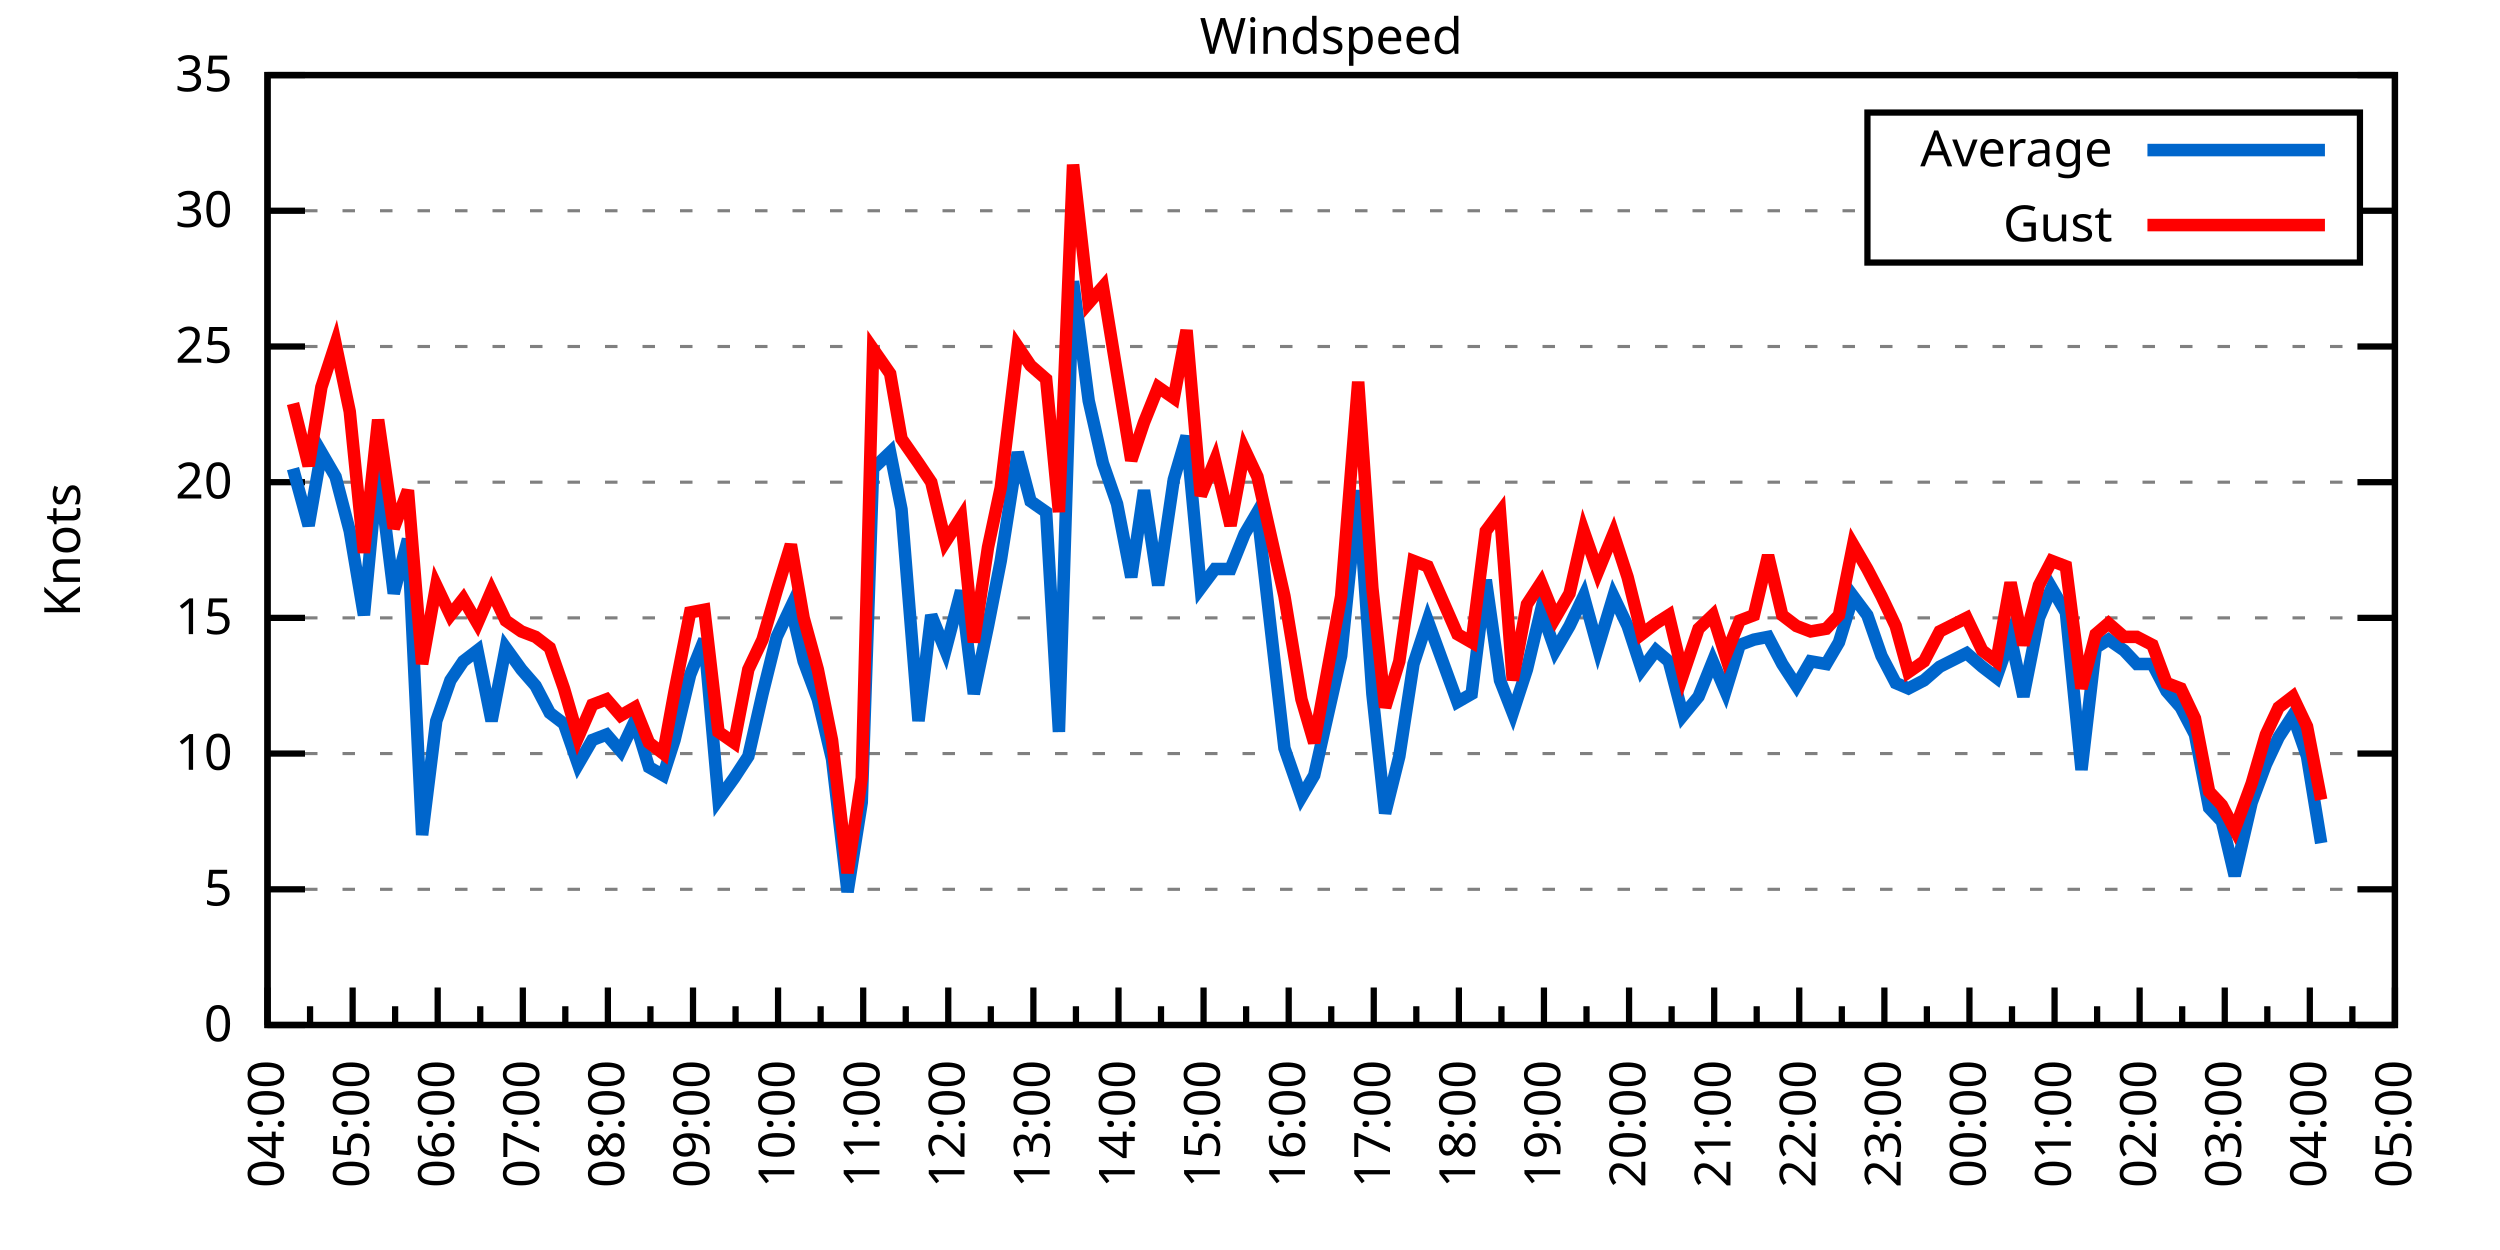
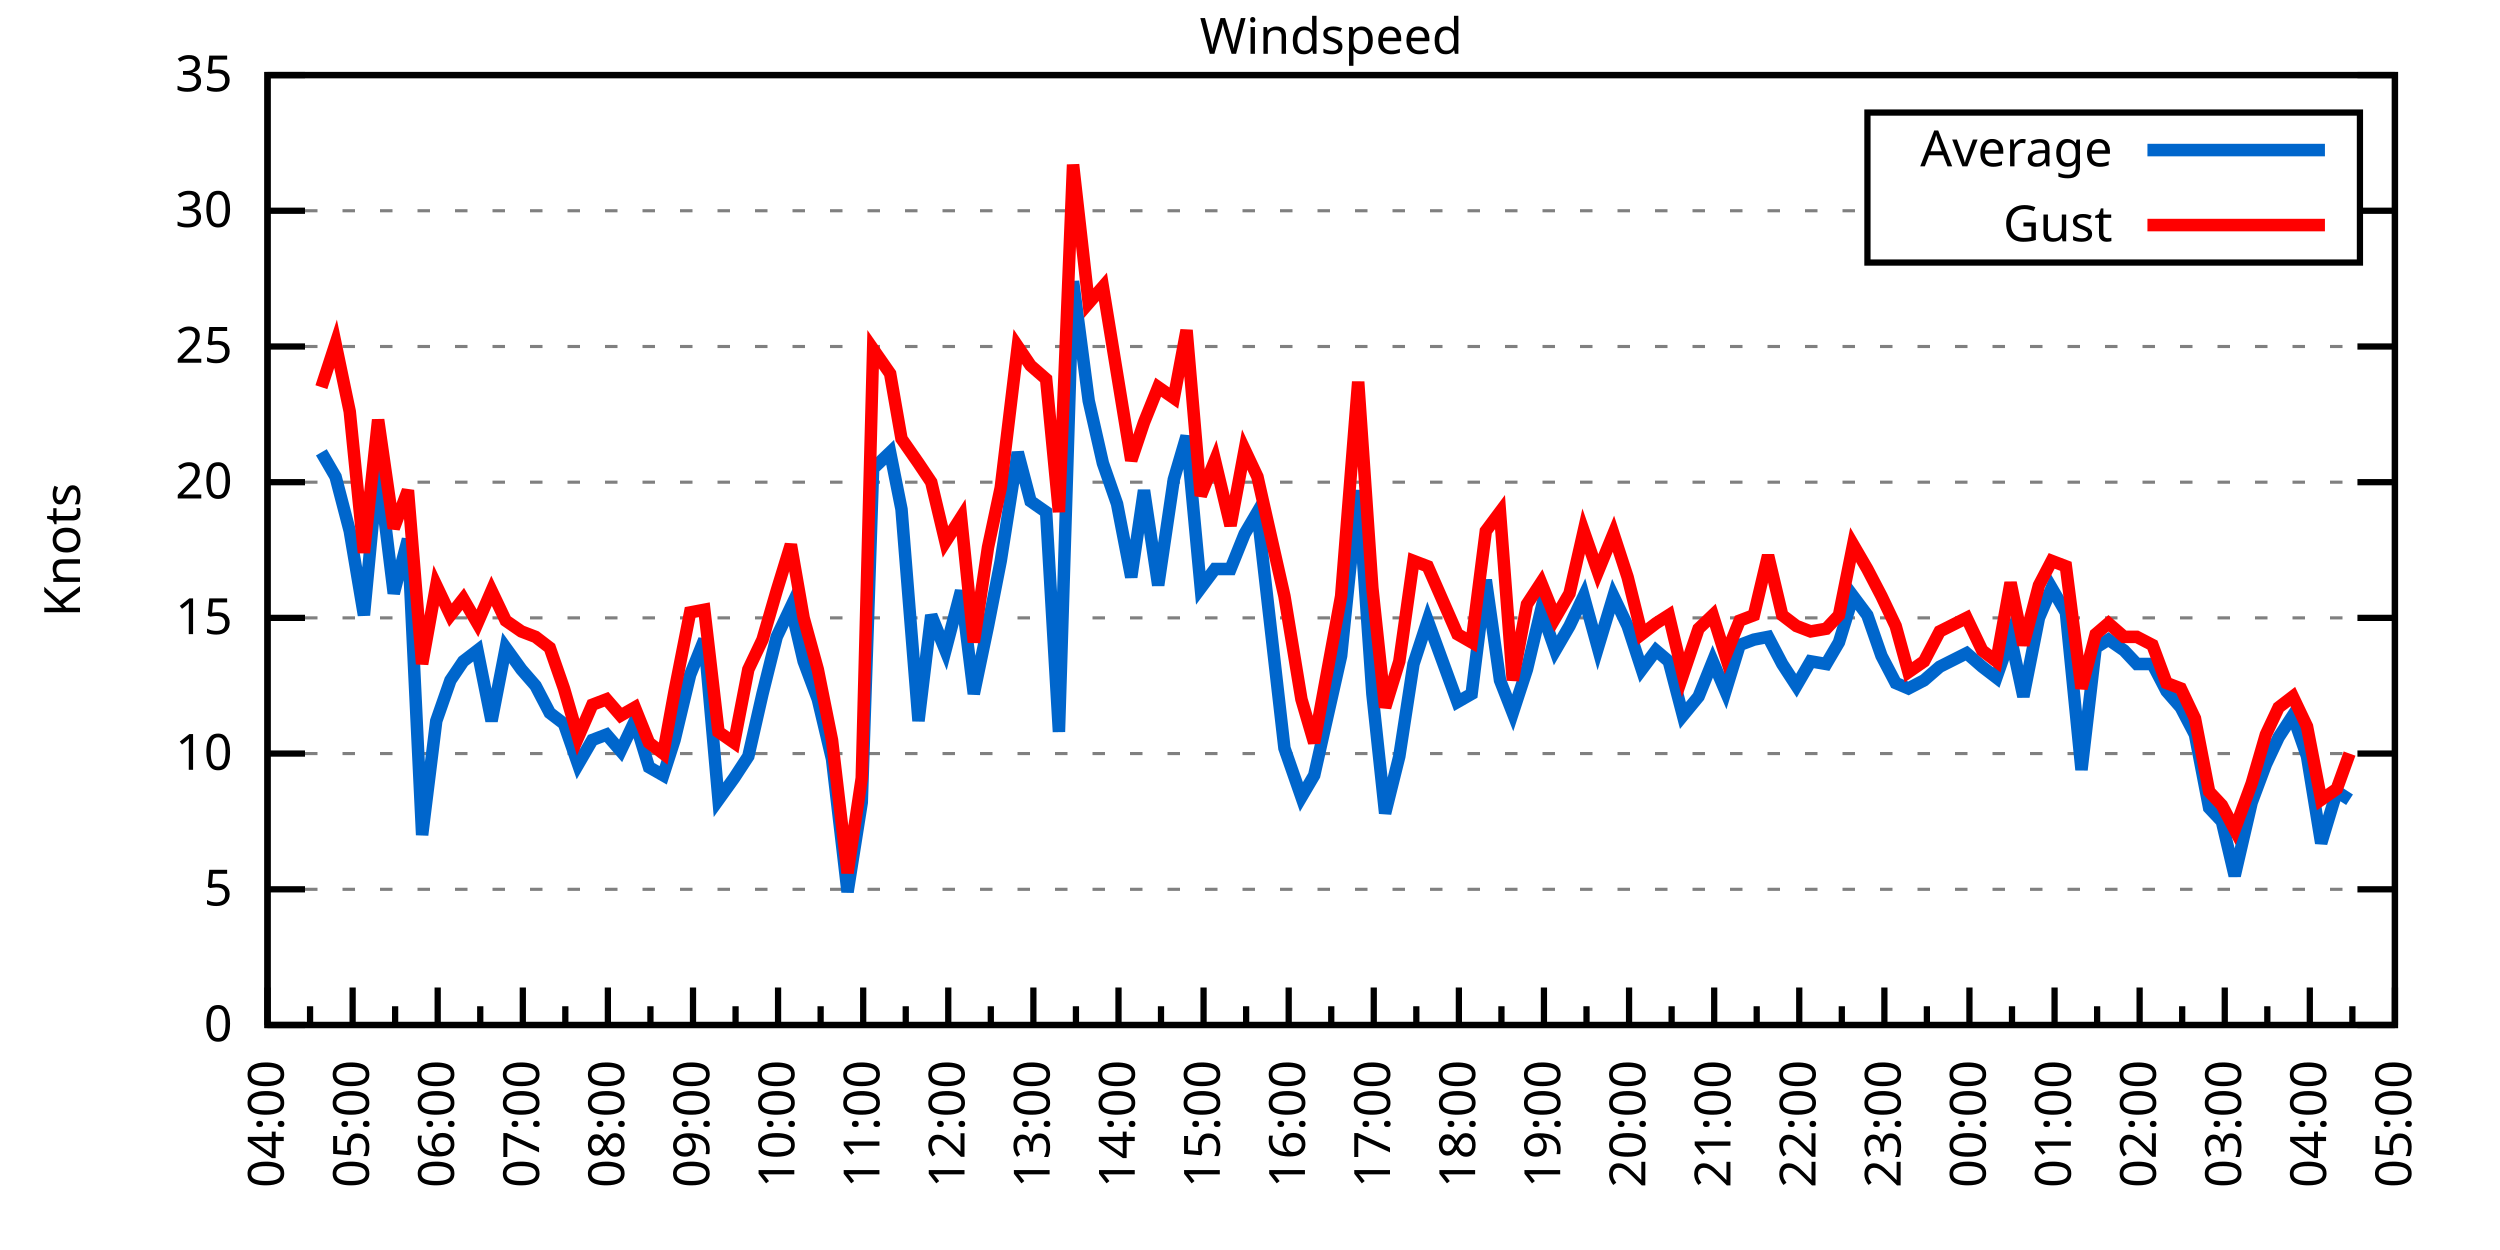
<svg xmlns="http://www.w3.org/2000/svg" xmlns:xlink="http://www.w3.org/1999/xlink" width="400" height="200" viewBox="0 0 400 200">
  <g id="gnuplot_canvas">
    <rect x="0" y="0" width="400" height="200" fill="none" />
    <defs>
      <circle id="gpDot" r="0.5" stroke-width="0.5" stroke="currentColor" />
      <path id="gpPt0" stroke-width="0.333" stroke="currentColor" d="M-1,0 h2 M0,-1 v2" />
      <path id="gpPt1" stroke-width="0.333" stroke="currentColor" d="M-1,-1 L1,1 M1,-1 L-1,1" />
      <path id="gpPt2" stroke-width="0.333" stroke="currentColor" d="M-1,0 L1,0 M0,-1 L0,1 M-1,-1 L1,1 M-1,1 L1,-1" />
      <rect id="gpPt3" stroke-width="0.333" stroke="currentColor" x="-1" y="-1" width="2" height="2" />
      <rect id="gpPt4" stroke-width="0.333" stroke="currentColor" fill="currentColor" x="-1" y="-1" width="2" height="2" />
      <circle id="gpPt5" stroke-width="0.333" stroke="currentColor" cx="0" cy="0" r="1" />
      <use xlink:href="#gpPt5" id="gpPt6" fill="currentColor" stroke="none" />
      <path id="gpPt7" stroke-width="0.333" stroke="currentColor" d="M0,-1.33 L-1.33,0.67 L1.33,0.67 z" />
      <use xlink:href="#gpPt7" id="gpPt8" fill="currentColor" stroke="none" />
      <use xlink:href="#gpPt7" id="gpPt9" stroke="currentColor" transform="rotate(180)" />
      <use xlink:href="#gpPt9" id="gpPt10" fill="currentColor" stroke="none" />
      <use xlink:href="#gpPt3" id="gpPt11" stroke="currentColor" transform="rotate(45)" />
      <use xlink:href="#gpPt11" id="gpPt12" fill="currentColor" stroke="none" />
      <path id="gpPt13" stroke-width="0.333" stroke="currentColor" d="M0,1.330 L1.265,0.411 L0.782,-1.067 L-0.782,-1.076 L-1.265,0.411 z" />
      <use xlink:href="#gpPt13" id="gpPt14" fill="currentColor" stroke="none" />
      <filter id="textbox" filterUnits="objectBoundingBox" x="0" y="0" height="1" width="1">
        <feFlood flood-color="white" flood-opacity="1" result="bgnd" />
        <feComposite in="SourceGraphic" in2="bgnd" operator="atop" />
      </filter>
      <filter id="greybox" filterUnits="objectBoundingBox" x="0" y="0" height="1" width="1">
        <feFlood flood-color="lightgrey" flood-opacity="1" result="grey" />
        <feComposite in="SourceGraphic" in2="grey" operator="atop" />
      </filter>
    </defs>
    <g fill="none" color="white" stroke="currentColor" stroke-width="1.00" stroke-linecap="butt" stroke-linejoin="miter">
</g>
    <g fill="none" color="black" stroke="currentColor" stroke-width="1.00" stroke-linecap="butt" stroke-linejoin="miter">
      <g stroke="none" shape-rendering="crispEdges">
        <polygon fill="rgb(255, 255, 255)" points="42.80,164.00 383.18,164.00 383.18,12.02 42.80,12.02 " />
      </g>
    </g>
    <g fill="none" color="black" stroke="currentColor" stroke-width="1.00" stroke-linecap="butt" stroke-linejoin="miter">
</g>
    <g fill="none" color="black" stroke="black" stroke-width="0.50" stroke-linecap="butt" stroke-linejoin="miter">
</g>
    <g fill="none" color="gray" stroke="currentColor" stroke-width="0.50" stroke-linecap="butt" stroke-linejoin="miter">
      <path stroke="gray" stroke-dasharray="2,4" class="gridline" d="M42.80,164.00 L383.19,164.00  " />
    </g>
    <g fill="none" color="gray" stroke="gray" stroke-width="1.00" stroke-linecap="butt" stroke-linejoin="miter">
</g>
    <g fill="none" color="black" stroke="currentColor" stroke-width="1.00" stroke-linecap="butt" stroke-linejoin="miter">
      <path stroke="black" d="M42.80,164.00 L48.80,164.00 M383.19,164.00 L377.19,164.00  " />
      <g transform="translate(37.20,166.60)" stroke="none" fill="black" font-family="Sans" font-size="8.00" text-anchor="end">
        <text>
          <tspan font-family="Sans"> 0</tspan>
        </text>
      </g>
    </g>
    <g fill="none" color="black" stroke="currentColor" stroke-width="1.00" stroke-linecap="butt" stroke-linejoin="miter">
</g>
    <g fill="none" color="black" stroke="black" stroke-width="0.50" stroke-linecap="butt" stroke-linejoin="miter">
</g>
    <g fill="none" color="gray" stroke="currentColor" stroke-width="0.50" stroke-linecap="butt" stroke-linejoin="miter">
      <path stroke="gray" stroke-dasharray="2,4" class="gridline" d="M42.80,142.29 L383.19,142.29  " />
    </g>
    <g fill="none" color="gray" stroke="gray" stroke-width="1.00" stroke-linecap="butt" stroke-linejoin="miter">
</g>
    <g fill="none" color="black" stroke="currentColor" stroke-width="1.00" stroke-linecap="butt" stroke-linejoin="miter">
      <path stroke="black" d="M42.80,142.29 L48.80,142.29 M383.19,142.29 L377.19,142.29  " />
      <g transform="translate(37.20,144.89)" stroke="none" fill="black" font-family="Sans" font-size="8.00" text-anchor="end">
        <text>
          <tspan font-family="Sans"> 5</tspan>
        </text>
      </g>
    </g>
    <g fill="none" color="black" stroke="currentColor" stroke-width="1.00" stroke-linecap="butt" stroke-linejoin="miter">
</g>
    <g fill="none" color="black" stroke="black" stroke-width="0.50" stroke-linecap="butt" stroke-linejoin="miter">
</g>
    <g fill="none" color="gray" stroke="currentColor" stroke-width="0.50" stroke-linecap="butt" stroke-linejoin="miter">
      <path stroke="gray" stroke-dasharray="2,4" class="gridline" d="M42.80,120.57 L383.19,120.57  " />
    </g>
    <g fill="none" color="gray" stroke="gray" stroke-width="1.00" stroke-linecap="butt" stroke-linejoin="miter">
</g>
    <g fill="none" color="black" stroke="currentColor" stroke-width="1.00" stroke-linecap="butt" stroke-linejoin="miter">
      <path stroke="black" d="M42.80,120.57 L48.80,120.57 M383.19,120.57 L377.19,120.57  " />
      <g transform="translate(37.20,123.17)" stroke="none" fill="black" font-family="Sans" font-size="8.00" text-anchor="end">
        <text>
          <tspan font-family="Sans"> 10</tspan>
        </text>
      </g>
    </g>
    <g fill="none" color="black" stroke="currentColor" stroke-width="1.00" stroke-linecap="butt" stroke-linejoin="miter">
</g>
    <g fill="none" color="black" stroke="black" stroke-width="0.50" stroke-linecap="butt" stroke-linejoin="miter">
</g>
    <g fill="none" color="gray" stroke="currentColor" stroke-width="0.50" stroke-linecap="butt" stroke-linejoin="miter">
      <path stroke="gray" stroke-dasharray="2,4" class="gridline" d="M42.80,98.86 L383.19,98.86  " />
    </g>
    <g fill="none" color="gray" stroke="gray" stroke-width="1.00" stroke-linecap="butt" stroke-linejoin="miter">
</g>
    <g fill="none" color="black" stroke="currentColor" stroke-width="1.00" stroke-linecap="butt" stroke-linejoin="miter">
      <path stroke="black" d="M42.80,98.86 L48.80,98.86 M383.19,98.86 L377.19,98.86  " />
      <g transform="translate(37.20,101.46)" stroke="none" fill="black" font-family="Sans" font-size="8.00" text-anchor="end">
        <text>
          <tspan font-family="Sans"> 15</tspan>
        </text>
      </g>
    </g>
    <g fill="none" color="black" stroke="currentColor" stroke-width="1.00" stroke-linecap="butt" stroke-linejoin="miter">
</g>
    <g fill="none" color="black" stroke="black" stroke-width="0.50" stroke-linecap="butt" stroke-linejoin="miter">
</g>
    <g fill="none" color="gray" stroke="currentColor" stroke-width="0.50" stroke-linecap="butt" stroke-linejoin="miter">
      <path stroke="gray" stroke-dasharray="2,4" class="gridline" d="M42.80,77.15 L383.19,77.15  " />
    </g>
    <g fill="none" color="gray" stroke="gray" stroke-width="1.00" stroke-linecap="butt" stroke-linejoin="miter">
</g>
    <g fill="none" color="black" stroke="currentColor" stroke-width="1.00" stroke-linecap="butt" stroke-linejoin="miter">
      <path stroke="black" d="M42.80,77.15 L48.80,77.15 M383.19,77.15 L377.19,77.15  " />
      <g transform="translate(37.20,79.75)" stroke="none" fill="black" font-family="Sans" font-size="8.00" text-anchor="end">
        <text>
          <tspan font-family="Sans"> 20</tspan>
        </text>
      </g>
    </g>
    <g fill="none" color="black" stroke="currentColor" stroke-width="1.00" stroke-linecap="butt" stroke-linejoin="miter">
</g>
    <g fill="none" color="black" stroke="black" stroke-width="0.50" stroke-linecap="butt" stroke-linejoin="miter">
</g>
    <g fill="none" color="gray" stroke="currentColor" stroke-width="0.50" stroke-linecap="butt" stroke-linejoin="miter">
      <path stroke="gray" stroke-dasharray="2,4" class="gridline" d="M42.80,55.44 L383.19,55.44  " />
    </g>
    <g fill="none" color="gray" stroke="gray" stroke-width="1.00" stroke-linecap="butt" stroke-linejoin="miter">
</g>
    <g fill="none" color="black" stroke="currentColor" stroke-width="1.00" stroke-linecap="butt" stroke-linejoin="miter">
      <path stroke="black" d="M42.80,55.44 L48.80,55.44 M383.19,55.44 L377.19,55.44  " />
      <g transform="translate(37.20,58.04)" stroke="none" fill="black" font-family="Sans" font-size="8.00" text-anchor="end">
        <text>
          <tspan font-family="Sans"> 25</tspan>
        </text>
      </g>
    </g>
    <g fill="none" color="black" stroke="currentColor" stroke-width="1.00" stroke-linecap="butt" stroke-linejoin="miter">
</g>
    <g fill="none" color="black" stroke="black" stroke-width="0.50" stroke-linecap="butt" stroke-linejoin="miter">
</g>
    <g fill="none" color="gray" stroke="currentColor" stroke-width="0.50" stroke-linecap="butt" stroke-linejoin="miter">
      <path stroke="gray" stroke-dasharray="2,4" class="gridline" d="M42.80,33.72 L298.79,33.72 M377.59,33.72 L383.19,33.72  " />
    </g>
    <g fill="none" color="gray" stroke="gray" stroke-width="1.00" stroke-linecap="butt" stroke-linejoin="miter">
</g>
    <g fill="none" color="black" stroke="currentColor" stroke-width="1.00" stroke-linecap="butt" stroke-linejoin="miter">
      <path stroke="black" d="M42.80,33.72 L48.80,33.72 M383.19,33.72 L377.19,33.72  " />
      <g transform="translate(37.20,36.32)" stroke="none" fill="black" font-family="Sans" font-size="8.00" text-anchor="end">
        <text>
          <tspan font-family="Sans"> 30</tspan>
        </text>
      </g>
    </g>
    <g fill="none" color="black" stroke="currentColor" stroke-width="1.00" stroke-linecap="butt" stroke-linejoin="miter">
</g>
    <g fill="none" color="black" stroke="black" stroke-width="0.50" stroke-linecap="butt" stroke-linejoin="miter">
</g>
    <g fill="none" color="gray" stroke="currentColor" stroke-width="0.50" stroke-linecap="butt" stroke-linejoin="miter">
      <path stroke="gray" stroke-dasharray="2,4" class="gridline" d="M42.80,12.01 L383.19,12.01  " />
    </g>
    <g fill="none" color="gray" stroke="gray" stroke-width="1.00" stroke-linecap="butt" stroke-linejoin="miter">
</g>
    <g fill="none" color="black" stroke="currentColor" stroke-width="1.00" stroke-linecap="butt" stroke-linejoin="miter">
      <path stroke="black" d="M42.80,12.01 L48.80,12.01 M383.19,12.01 L377.19,12.01  " />
      <g transform="translate(37.20,14.61)" stroke="none" fill="black" font-family="Sans" font-size="8.00" text-anchor="end">
        <text>
          <tspan font-family="Sans"> 35</tspan>
        </text>
      </g>
    </g>
    <g fill="none" color="black" stroke="currentColor" stroke-width="1.00" stroke-linecap="butt" stroke-linejoin="miter">
      <path stroke="black" d="M42.80,164.00 L42.80,158.00  " />
      <g transform="translate(45.40,169.60) rotate(270)" stroke="none" fill="black" font-family="Sans" font-size="8.00" text-anchor="end">
        <text>
          <tspan font-family="Sans">04:00</tspan>
        </text>
      </g>
    </g>
    <g fill="none" color="black" stroke="currentColor" stroke-width="1.00" stroke-linecap="butt" stroke-linejoin="miter">
      <path stroke="black" d="M49.61,164.00 L49.61,161.00 M56.42,164.00 L56.42,158.00  " />
      <g transform="translate(59.02,169.60) rotate(270)" stroke="none" fill="black" font-family="Sans" font-size="8.00" text-anchor="end">
        <text>
          <tspan font-family="Sans">05:00</tspan>
        </text>
      </g>
    </g>
    <g fill="none" color="black" stroke="currentColor" stroke-width="1.00" stroke-linecap="butt" stroke-linejoin="miter">
      <path stroke="black" d="M63.22,164.00 L63.22,161.00 M70.03,164.00 L70.03,158.00  " />
      <g transform="translate(72.63,169.60) rotate(270)" stroke="none" fill="black" font-family="Sans" font-size="8.00" text-anchor="end">
        <text>
          <tspan font-family="Sans">06:00</tspan>
        </text>
      </g>
    </g>
    <g fill="none" color="black" stroke="currentColor" stroke-width="1.00" stroke-linecap="butt" stroke-linejoin="miter">
      <path stroke="black" d="M76.84,164.00 L76.84,161.00 M83.65,164.00 L83.65,158.00  " />
      <g transform="translate(86.25,169.60) rotate(270)" stroke="none" fill="black" font-family="Sans" font-size="8.00" text-anchor="end">
        <text>
          <tspan font-family="Sans">07:00</tspan>
        </text>
      </g>
    </g>
    <g fill="none" color="black" stroke="currentColor" stroke-width="1.00" stroke-linecap="butt" stroke-linejoin="miter">
      <path stroke="black" d="M90.45,164.00 L90.45,161.00 M97.26,164.00 L97.26,158.00  " />
      <g transform="translate(99.86,169.60) rotate(270)" stroke="none" fill="black" font-family="Sans" font-size="8.00" text-anchor="end">
        <text>
          <tspan font-family="Sans">08:00</tspan>
        </text>
      </g>
    </g>
    <g fill="none" color="black" stroke="currentColor" stroke-width="1.00" stroke-linecap="butt" stroke-linejoin="miter">
      <path stroke="black" d="M104.07,164.00 L104.07,161.00 M110.88,164.00 L110.88,158.00  " />
      <g transform="translate(113.48,169.60) rotate(270)" stroke="none" fill="black" font-family="Sans" font-size="8.00" text-anchor="end">
        <text>
          <tspan font-family="Sans">09:00</tspan>
        </text>
      </g>
    </g>
    <g fill="none" color="black" stroke="currentColor" stroke-width="1.00" stroke-linecap="butt" stroke-linejoin="miter">
      <path stroke="black" d="M117.69,164.00 L117.69,161.00 M124.49,164.00 L124.49,158.00  " />
      <g transform="translate(127.09,169.60) rotate(270)" stroke="none" fill="black" font-family="Sans" font-size="8.00" text-anchor="end">
        <text>
          <tspan font-family="Sans">10:00</tspan>
        </text>
      </g>
    </g>
    <g fill="none" color="black" stroke="currentColor" stroke-width="1.00" stroke-linecap="butt" stroke-linejoin="miter">
      <path stroke="black" d="M131.30,164.00 L131.30,161.00 M138.11,164.00 L138.11,158.00  " />
      <g transform="translate(140.71,169.60) rotate(270)" stroke="none" fill="black" font-family="Sans" font-size="8.00" text-anchor="end">
        <text>
          <tspan font-family="Sans">11:00</tspan>
        </text>
      </g>
    </g>
    <g fill="none" color="black" stroke="currentColor" stroke-width="1.00" stroke-linecap="butt" stroke-linejoin="miter">
      <path stroke="black" d="M144.92,164.00 L144.92,161.00 M151.72,164.00 L151.72,158.00  " />
      <g transform="translate(154.32,169.60) rotate(270)" stroke="none" fill="black" font-family="Sans" font-size="8.00" text-anchor="end">
        <text>
          <tspan font-family="Sans">12:00</tspan>
        </text>
      </g>
    </g>
    <g fill="none" color="black" stroke="currentColor" stroke-width="1.00" stroke-linecap="butt" stroke-linejoin="miter">
      <path stroke="black" d="M158.53,164.00 L158.53,161.00 M165.34,164.00 L165.34,158.00  " />
      <g transform="translate(167.94,169.60) rotate(270)" stroke="none" fill="black" font-family="Sans" font-size="8.00" text-anchor="end">
        <text>
          <tspan font-family="Sans">13:00</tspan>
        </text>
      </g>
    </g>
    <g fill="none" color="black" stroke="currentColor" stroke-width="1.00" stroke-linecap="butt" stroke-linejoin="miter">
      <path stroke="black" d="M172.15,164.00 L172.15,161.00 M178.96,164.00 L178.96,158.00  " />
      <g transform="translate(181.56,169.60) rotate(270)" stroke="none" fill="black" font-family="Sans" font-size="8.00" text-anchor="end">
        <text>
          <tspan font-family="Sans">14:00</tspan>
        </text>
      </g>
    </g>
    <g fill="none" color="black" stroke="currentColor" stroke-width="1.00" stroke-linecap="butt" stroke-linejoin="miter">
      <path stroke="black" d="M185.76,164.00 L185.76,161.00 M192.57,164.00 L192.57,158.00  " />
      <g transform="translate(195.17,169.60) rotate(270)" stroke="none" fill="black" font-family="Sans" font-size="8.00" text-anchor="end">
        <text>
          <tspan font-family="Sans">15:00</tspan>
        </text>
      </g>
    </g>
    <g fill="none" color="black" stroke="currentColor" stroke-width="1.00" stroke-linecap="butt" stroke-linejoin="miter">
      <path stroke="black" d="M199.38,164.00 L199.38,161.00 M206.19,164.00 L206.19,158.00  " />
      <g transform="translate(208.79,169.60) rotate(270)" stroke="none" fill="black" font-family="Sans" font-size="8.00" text-anchor="end">
        <text>
          <tspan font-family="Sans">16:00</tspan>
        </text>
      </g>
    </g>
    <g fill="none" color="black" stroke="currentColor" stroke-width="1.00" stroke-linecap="butt" stroke-linejoin="miter">
      <path stroke="black" d="M213.00,164.00 L213.00,161.00 M219.80,164.00 L219.80,158.00  " />
      <g transform="translate(222.40,169.60) rotate(270)" stroke="none" fill="black" font-family="Sans" font-size="8.00" text-anchor="end">
        <text>
          <tspan font-family="Sans">17:00</tspan>
        </text>
      </g>
    </g>
    <g fill="none" color="black" stroke="currentColor" stroke-width="1.00" stroke-linecap="butt" stroke-linejoin="miter">
      <path stroke="black" d="M226.61,164.00 L226.61,161.00 M233.42,164.00 L233.42,158.00  " />
      <g transform="translate(236.02,169.60) rotate(270)" stroke="none" fill="black" font-family="Sans" font-size="8.00" text-anchor="end">
        <text>
          <tspan font-family="Sans">18:00</tspan>
        </text>
      </g>
    </g>
    <g fill="none" color="black" stroke="currentColor" stroke-width="1.00" stroke-linecap="butt" stroke-linejoin="miter">
      <path stroke="black" d="M240.23,164.00 L240.23,161.00 M247.03,164.00 L247.03,158.00  " />
      <g transform="translate(249.63,169.60) rotate(270)" stroke="none" fill="black" font-family="Sans" font-size="8.00" text-anchor="end">
        <text>
          <tspan font-family="Sans">19:00</tspan>
        </text>
      </g>
    </g>
    <g fill="none" color="black" stroke="currentColor" stroke-width="1.00" stroke-linecap="butt" stroke-linejoin="miter">
      <path stroke="black" d="M253.84,164.00 L253.84,161.00 M260.65,164.00 L260.65,158.00  " />
      <g transform="translate(263.25,169.60) rotate(270)" stroke="none" fill="black" font-family="Sans" font-size="8.00" text-anchor="end">
        <text>
          <tspan font-family="Sans">20:00</tspan>
        </text>
      </g>
    </g>
    <g fill="none" color="black" stroke="currentColor" stroke-width="1.00" stroke-linecap="butt" stroke-linejoin="miter">
      <path stroke="black" d="M267.46,164.00 L267.46,161.00 M274.27,164.00 L274.27,158.00  " />
      <g transform="translate(276.87,169.60) rotate(270)" stroke="none" fill="black" font-family="Sans" font-size="8.00" text-anchor="end">
        <text>
          <tspan font-family="Sans">21:00</tspan>
        </text>
      </g>
    </g>
    <g fill="none" color="black" stroke="currentColor" stroke-width="1.00" stroke-linecap="butt" stroke-linejoin="miter">
      <path stroke="black" d="M281.07,164.00 L281.07,161.00 M287.88,164.00 L287.88,158.00  " />
      <g transform="translate(290.48,169.60) rotate(270)" stroke="none" fill="black" font-family="Sans" font-size="8.00" text-anchor="end">
        <text>
          <tspan font-family="Sans">22:00</tspan>
        </text>
      </g>
    </g>
    <g fill="none" color="black" stroke="currentColor" stroke-width="1.00" stroke-linecap="butt" stroke-linejoin="miter">
      <path stroke="black" d="M294.69,164.00 L294.69,161.00 M301.50,164.00 L301.50,158.00  " />
      <g transform="translate(304.10,169.60) rotate(270)" stroke="none" fill="black" font-family="Sans" font-size="8.00" text-anchor="end">
        <text>
          <tspan font-family="Sans">23:00</tspan>
        </text>
      </g>
    </g>
    <g fill="none" color="black" stroke="currentColor" stroke-width="1.00" stroke-linecap="butt" stroke-linejoin="miter">
      <path stroke="black" d="M308.30,164.00 L308.30,161.00 M315.11,164.00 L315.11,158.00  " />
      <g transform="translate(317.71,169.60) rotate(270)" stroke="none" fill="black" font-family="Sans" font-size="8.00" text-anchor="end">
        <text>
          <tspan font-family="Sans">00:00</tspan>
        </text>
      </g>
    </g>
    <g fill="none" color="black" stroke="currentColor" stroke-width="1.00" stroke-linecap="butt" stroke-linejoin="miter">
      <path stroke="black" d="M321.92,164.00 L321.92,161.00 M328.73,164.00 L328.73,158.00  " />
      <g transform="translate(331.33,169.60) rotate(270)" stroke="none" fill="black" font-family="Sans" font-size="8.00" text-anchor="end">
        <text>
          <tspan font-family="Sans">01:00</tspan>
        </text>
      </g>
    </g>
    <g fill="none" color="black" stroke="currentColor" stroke-width="1.00" stroke-linecap="butt" stroke-linejoin="miter">
      <path stroke="black" d="M335.54,164.00 L335.54,161.00 M342.34,164.00 L342.34,158.00  " />
      <g transform="translate(344.94,169.60) rotate(270)" stroke="none" fill="black" font-family="Sans" font-size="8.00" text-anchor="end">
        <text>
          <tspan font-family="Sans">02:00</tspan>
        </text>
      </g>
    </g>
    <g fill="none" color="black" stroke="currentColor" stroke-width="1.00" stroke-linecap="butt" stroke-linejoin="miter">
      <path stroke="black" d="M349.15,164.00 L349.15,161.00 M355.96,164.00 L355.96,158.00  " />
      <g transform="translate(358.56,169.60) rotate(270)" stroke="none" fill="black" font-family="Sans" font-size="8.00" text-anchor="end">
        <text>
          <tspan font-family="Sans">03:00</tspan>
        </text>
      </g>
    </g>
    <g fill="none" color="black" stroke="currentColor" stroke-width="1.00" stroke-linecap="butt" stroke-linejoin="miter">
      <path stroke="black" d="M362.77,164.00 L362.77,161.00 M369.57,164.00 L369.57,158.00  " />
      <g transform="translate(372.17,169.60) rotate(270)" stroke="none" fill="black" font-family="Sans" font-size="8.00" text-anchor="end">
        <text>
          <tspan font-family="Sans">04:00</tspan>
        </text>
      </g>
    </g>
    <g fill="none" color="black" stroke="currentColor" stroke-width="1.00" stroke-linecap="butt" stroke-linejoin="miter">
      <path stroke="black" d="M376.38,164.00 L376.38,161.00 M383.19,164.00 L383.19,158.00  " />
      <g transform="translate(385.79,169.60) rotate(270)" stroke="none" fill="black" font-family="Sans" font-size="8.00" text-anchor="end">
        <text>
          <tspan font-family="Sans">05:00</tspan>
        </text>
      </g>
    </g>
    <g fill="none" color="black" stroke="currentColor" stroke-width="1.00" stroke-linecap="butt" stroke-linejoin="miter">
</g>
    <g fill="none" color="black" stroke="currentColor" stroke-width="1.00" stroke-linecap="butt" stroke-linejoin="miter">
      <path stroke="black" d="M42.80,12.01 L42.80,164.00 L383.19,164.00 L383.19,12.01 L42.80,12.01 Z  " />
    </g>
    <g fill="none" color="black" stroke="currentColor" stroke-width="1.00" stroke-linecap="butt" stroke-linejoin="miter">
      <g transform="translate(12.80,88.01) rotate(270)" stroke="none" fill="black" font-family="Sans" font-size="8.00" text-anchor="middle">
        <text>
          <tspan font-family="Sans">Knots</tspan>
        </text>
      </g>
    </g>
    <g fill="none" color="black" stroke="currentColor" stroke-width="1.00" stroke-linecap="butt" stroke-linejoin="miter">
</g>
    <g fill="none" color="black" stroke="currentColor" stroke-width="1.00" stroke-linecap="butt" stroke-linejoin="miter">
      <path stroke="black" d="M298.79,42.01 L298.79,18.01 L377.59,18.01 L377.59,42.01 L298.79,42.01 Z  " />
    </g>
    <g id="Windspeed_plot_1">
      <g fill="none" color="white" stroke="black" stroke-width="2.00" stroke-linecap="butt" stroke-linejoin="miter">
</g>
      <g fill="none" color="black" stroke="currentColor" stroke-width="2.00" stroke-linecap="butt" stroke-linejoin="miter">
        <g transform="translate(337.99,26.61)" stroke="none" fill="black" font-family="Sans" font-size="8.00" text-anchor="end">
          <text>
            <tspan font-family="Sans">Average</tspan>
          </text>
        </g>
      </g>
      <g fill="none" color="black" stroke="currentColor" stroke-width="2.00" stroke-linecap="butt" stroke-linejoin="miter">
-         <path stroke="rgb(  0, 102, 204)" d="M343.59,24.01 L371.99,24.01 M46.88,74.98 L49.38,84.10 L51.42,72.37 L53.69,76.28 L55.96,84.97 L58.23,98.43   L60.50,74.54 L63.00,94.95 L65.27,86.27 L67.54,133.60 L69.80,115.36 L72.07,108.85 L74.12,105.81 L76.39,104.07   L78.65,115.36 L80.92,103.64 L83.42,107.11 L85.69,109.72 L87.96,114.06 L90.23,115.80 L92.50,122.31 L94.77,118.40   L97.04,117.53 L99.30,120.14 L101.57,115.36 L103.84,122.75 L106.11,124.05 L107.93,118.40 L110.42,107.98 L112.69,102.34   L114.96,127.96 L117.46,124.48 L119.73,121.01 L122.00,111.02 L124.27,101.90 L126.54,97.12 L128.58,105.81 L130.85,111.89   L133.12,121.44 L135.61,142.72 L137.88,128.39 L139.70,74.98 L142.42,72.37 L144.24,81.49 L146.96,115.36 L149.00,98.43   L151.27,104.07 L153.77,94.52 L155.81,111.02 L158.08,100.16 L160.12,89.74 L162.84,72.37 L164.89,80.19 L167.38,81.93   L169.43,117.10 L171.69,45.01 L174.19,64.12 L176.46,74.11 L178.73,80.62 L181.00,92.35 L183.04,78.45 L185.31,93.65   L187.81,76.71 L189.85,69.77 L192.12,94.08 L194.39,91.04 L196.88,91.04 L199.15,85.40 L201.19,81.93 L205.51,119.71   L208.23,127.52 L210.27,124.05 L214.58,104.94 L217.31,78.45 L219.58,111.02 L221.62,130.13 L223.89,121.01 L226.16,106.24   L228.43,99.30 L233.19,112.32 L235.46,111.02 L237.73,92.78 L240.00,108.85 L242.04,114.06 L244.31,107.11 L246.58,97.56   L248.85,104.07 L251.12,100.16 L253.39,95.39 L255.66,103.64 L258.15,95.39 L260.42,100.16 L262.69,107.11 L264.96,104.07   L267.00,105.81 L269.27,114.49 L271.77,111.45 L274.04,105.81 L276.08,110.59 L278.35,103.20 L280.62,102.34 L282.89,101.90   L285.16,106.24 L287.43,109.72 L289.70,105.81 L292.19,106.24 L294.23,102.77 L296.50,95.39 L298.77,98.43 L301.04,104.94   L303.31,109.28 L305.35,110.15 L307.85,108.85 L310.35,106.68 L314.66,104.51 L317.15,106.68 L319.42,108.42 L321.69,101.90   L323.74,111.45 L326.23,98.86 L328.27,94.08 L330.54,97.99 L333.04,123.18 L335.31,103.64 L337.35,102.34 L339.85,104.07   L341.89,106.24 L344.39,106.24 L346.65,110.59 L348.92,113.19 L351.19,117.53 L353.46,129.26 L355.50,131.43 L357.55,140.12   L360.27,128.39 L362.54,122.31 L364.58,117.97 L366.85,114.49 L369.12,121.01 L371.39,134.90  " />
+         <path stroke="rgb(  0, 102, 204)" d="M343.59,24.01 L371.99,24.01 M51.42,72.37 L53.69,76.28 L55.96,84.97 L58.23,98.43 L60.50,74.54 L63.00,94.95   L65.27,86.27 L67.54,133.60 L69.80,115.36 L72.07,108.85 L74.12,105.81 L76.39,104.07 L78.65,115.36 L80.92,103.64   L83.42,107.11 L85.69,109.72 L87.96,114.06 L90.23,115.80 L92.50,122.31 L94.77,118.40 L97.04,117.53 L99.30,120.14   L101.57,115.36 L103.84,122.75 L106.11,124.05 L107.93,118.40 L110.42,107.98 L112.69,102.34 L114.96,127.96 L117.46,124.48   L119.73,121.01 L122.00,111.02 L124.27,101.90 L126.54,97.12 L128.58,105.81 L130.85,111.89 L133.12,121.44 L135.61,142.72   L137.88,128.39 L139.70,74.98 L142.42,72.37 L144.24,81.49 L146.96,115.36 L149.00,98.43 L151.27,104.07 L153.77,94.52   L155.81,111.02 L158.08,100.16 L160.12,89.74 L162.84,72.37 L164.89,80.19 L167.38,81.93 L169.43,117.10 L171.69,45.01   L174.19,64.12 L176.46,74.11 L178.73,80.62 L181.00,92.35 L183.04,78.45 L185.31,93.65 L187.81,76.71 L189.85,69.77   L192.12,94.08 L194.39,91.04 L196.88,91.04 L199.15,85.40 L201.19,81.93 L205.51,119.71 L208.23,127.52 L210.27,124.05   L214.58,104.94 L217.31,78.45 L219.58,111.02 L221.62,130.13 L223.89,121.01 L226.16,106.24 L228.43,99.30 L233.19,112.32   L235.46,111.02 L237.73,92.78 L240.00,108.85 L242.04,114.06 L244.31,107.11 L246.58,97.56 L248.85,104.07 L251.12,100.16   L253.39,95.39 L255.66,103.64 L258.15,95.39 L260.42,100.16 L262.69,107.11 L264.96,104.07 L267.00,105.81 L269.27,114.49   L271.77,111.45 L274.04,105.81 L276.08,110.59 L278.35,103.20 L280.62,102.34 L282.89,101.90 L285.16,106.24 L287.43,109.72   L289.70,105.81 L292.19,106.24 L294.23,102.77 L296.50,95.39 L298.77,98.43 L301.04,104.94 L303.31,109.28 L305.35,110.15   L307.85,108.85 L310.35,106.68 L314.66,104.51 L317.15,106.68 L319.42,108.42 L321.69,101.90 L323.74,111.45 L326.23,98.86   L328.27,94.08 L330.54,97.99 L333.04,123.18 L335.31,103.64 L337.35,102.34 L339.85,104.07 L341.89,106.24 L344.39,106.24   L346.65,110.59 L348.92,113.19 L351.19,117.53 L353.46,129.26 L355.50,131.43 L357.55,140.12 L360.27,128.39 L362.54,122.31   L364.58,117.97 L366.85,114.49 L369.12,121.01 L371.39,134.90 L373.89,126.65 L375.93,127.96  " />
      </g>
    </g>
    <g id="Windspeed_plot_2">
      <g fill="none" color="black" stroke="currentColor" stroke-width="2.00" stroke-linecap="butt" stroke-linejoin="miter">
        <g transform="translate(337.99,38.61)" stroke="none" fill="black" font-family="Sans" font-size="8.00" text-anchor="end">
          <text>
            <tspan font-family="Sans">Gust</tspan>
          </text>
        </g>
      </g>
      <g fill="none" color="black" stroke="currentColor" stroke-width="2.00" stroke-linecap="butt" stroke-linejoin="miter">
-         <path stroke="rgb(255,   0,   0)" d="M343.59,36.01 L371.99,36.01 M46.88,64.56 L49.38,74.54 L51.42,61.95 L53.69,55.00 L55.96,65.86 L58.23,88.44   L60.50,67.16 L63.00,84.53 L65.27,78.45 L67.54,106.24 L69.80,93.65 L72.07,98.43 L74.12,95.82 L76.39,99.73   L78.65,94.52 L80.92,99.30 L83.42,101.03 L85.69,101.90 L87.96,103.64 L90.23,110.15 L92.50,117.97 L94.77,112.76   L97.04,111.89 L99.30,114.49 L101.57,113.19 L103.84,118.84 L106.11,120.57 L107.93,110.59 L110.42,97.99 L112.69,97.56   L114.96,117.10 L117.46,118.84 L119.73,107.11 L122.00,102.34 L124.27,94.52 L126.54,87.14 L128.58,98.86 L130.85,107.11   L133.12,118.40 L135.61,139.68 L137.88,124.48 L139.70,55.87 L142.42,59.78 L144.24,70.20 L146.96,74.11 L149.00,77.15   L151.27,86.70 L153.77,82.79 L155.81,102.77 L158.08,87.57 L160.12,78.02 L162.84,55.44 L164.89,58.48 L167.38,60.65   L169.43,81.93 L171.69,26.34 L174.19,48.49 L176.46,45.88 L178.73,59.78 L181.00,73.67 L183.04,67.59 L185.31,61.95   L187.81,63.69 L189.85,52.83 L192.12,79.32 L194.39,73.67 L196.88,84.10 L199.15,71.94 L201.19,76.28 L205.51,95.39   L208.23,111.89 L210.27,118.84 L214.58,95.39 L217.31,61.08 L219.58,94.08 L221.62,113.19 L223.89,105.81 L226.16,89.74   L228.43,90.61 L233.19,101.47 L235.46,102.77 L237.73,84.97 L240.00,81.93 L242.04,108.85 L244.31,96.69 L246.58,93.22   L248.85,98.86 L251.12,94.95 L253.39,84.97 L255.66,91.48 L258.15,85.40 L260.42,92.35 L262.69,101.47 L264.96,99.73   L267.00,98.43 L269.27,107.98 L271.77,100.60 L274.04,98.43 L276.08,104.94 L278.35,99.30 L280.62,98.43 L282.89,88.87   L285.16,98.43 L287.43,100.16 L289.70,101.03 L292.19,100.60 L294.23,98.43 L296.50,87.14 L298.77,91.04 L301.04,95.39   L303.31,100.16 L305.35,107.55 L307.85,105.81 L310.35,101.03 L314.66,98.86 L317.15,104.07 L319.42,105.81 L321.69,93.22   L323.74,103.20 L326.23,93.65 L328.27,89.74 L330.54,90.61 L333.04,110.15 L335.31,101.47 L337.35,99.73 L339.85,101.90   L341.89,101.90 L344.39,103.20 L346.65,109.28 L348.92,110.15 L351.19,114.93 L353.46,126.65 L355.50,128.83 L357.55,132.73   L360.27,125.35 L362.54,117.53 L364.58,113.19 L366.85,111.45 L369.12,116.23 L371.39,127.96  " />
+         <path stroke="rgb(255,   0,   0)" d="M343.59,36.01 L371.99,36.01 M51.42,61.95 L53.69,55.00 L55.96,65.86 L58.23,88.44 L60.50,67.16 L63.00,84.53   L65.27,78.45 L67.54,106.24 L69.80,93.65 L72.07,98.43 L74.12,95.82 L76.39,99.73 L78.65,94.52 L80.92,99.30   L83.42,101.03 L85.69,101.90 L87.96,103.64 L90.23,110.15 L92.50,117.97 L94.77,112.76 L97.04,111.89 L99.30,114.49   L101.57,113.19 L103.84,118.84 L106.11,120.57 L107.93,110.59 L110.42,97.99 L112.69,97.56 L114.96,117.10 L117.46,118.84   L119.73,107.11 L122.00,102.34 L124.27,94.52 L126.54,87.14 L128.58,98.86 L130.85,107.11 L133.12,118.40 L135.61,139.68   L137.88,124.48 L139.70,55.87 L142.42,59.78 L144.24,70.20 L146.96,74.11 L149.00,77.15 L151.27,86.70 L153.77,82.79   L155.81,102.77 L158.08,87.57 L160.12,78.02 L162.84,55.44 L164.89,58.48 L167.38,60.65 L169.43,81.93 L171.69,26.34   L174.19,48.49 L176.46,45.88 L178.73,59.78 L181.00,73.67 L183.04,67.59 L185.31,61.95 L187.81,63.69 L189.85,52.83   L192.12,79.32 L194.39,73.67 L196.88,84.10 L199.15,71.94 L201.19,76.28 L205.51,95.39 L208.23,111.89 L210.27,118.84   L214.58,95.39 L217.31,61.08 L219.58,94.08 L221.62,113.19 L223.89,105.81 L226.16,89.74 L228.43,90.61 L233.19,101.47   L235.46,102.77 L237.73,84.97 L240.00,81.93 L242.04,108.85 L244.31,96.69 L246.58,93.22 L248.85,98.86 L251.12,94.95   L253.39,84.97 L255.66,91.48 L258.15,85.40 L260.42,92.35 L262.69,101.47 L264.96,99.73 L267.00,98.43 L269.27,107.98   L271.77,100.60 L274.04,98.43 L276.08,104.94 L278.35,99.30 L280.62,98.43 L282.89,88.87 L285.16,98.43 L287.43,100.16   L289.70,101.03 L292.19,100.60 L294.23,98.43 L296.50,87.14 L298.77,91.04 L301.04,95.39 L303.31,100.16 L305.35,107.55   L307.85,105.81 L310.35,101.03 L314.66,98.86 L317.15,104.07 L319.42,105.81 L321.69,93.22 L323.74,103.20 L326.23,93.65   L328.27,89.74 L330.54,90.61 L333.04,110.15 L335.31,101.47 L337.35,99.73 L339.85,101.90 L341.89,101.90 L344.39,103.20   L346.65,109.28 L348.92,110.15 L351.19,114.93 L353.46,126.65 L355.50,128.83 L357.55,132.73 L360.27,125.35 L362.54,117.53   L364.58,113.19 L366.85,111.45 L369.12,116.23 L371.39,127.96 L373.89,126.22 L375.93,120.57  " />
      </g>
    </g>
    <g fill="none" color="black" stroke="currentColor" stroke-width="2.00" stroke-linecap="butt" stroke-linejoin="miter">
</g>
    <g fill="none" color="black" stroke="black" stroke-width="1.00" stroke-linecap="butt" stroke-linejoin="miter">
</g>
    <g fill="none" color="black" stroke="currentColor" stroke-width="1.00" stroke-linecap="butt" stroke-linejoin="miter">
      <path stroke="black" d="M42.80,12.01 L42.80,164.00 L383.19,164.00 L383.19,12.01 L42.80,12.01 Z  " />
    </g>
    <g fill="none" color="black" stroke="currentColor" stroke-width="1.00" stroke-linecap="butt" stroke-linejoin="miter">
      <g transform="translate(212.99,8.61)" stroke="none" fill="black" font-family="Sans" font-size="8.00" text-anchor="middle">
        <text>
          <tspan font-family="Sans">Windspeed</tspan>
        </text>
      </g>
    </g>
    <g fill="none" color="black" stroke="currentColor" stroke-width="1.00" stroke-linecap="butt" stroke-linejoin="miter">
</g>
  </g>
</svg>
